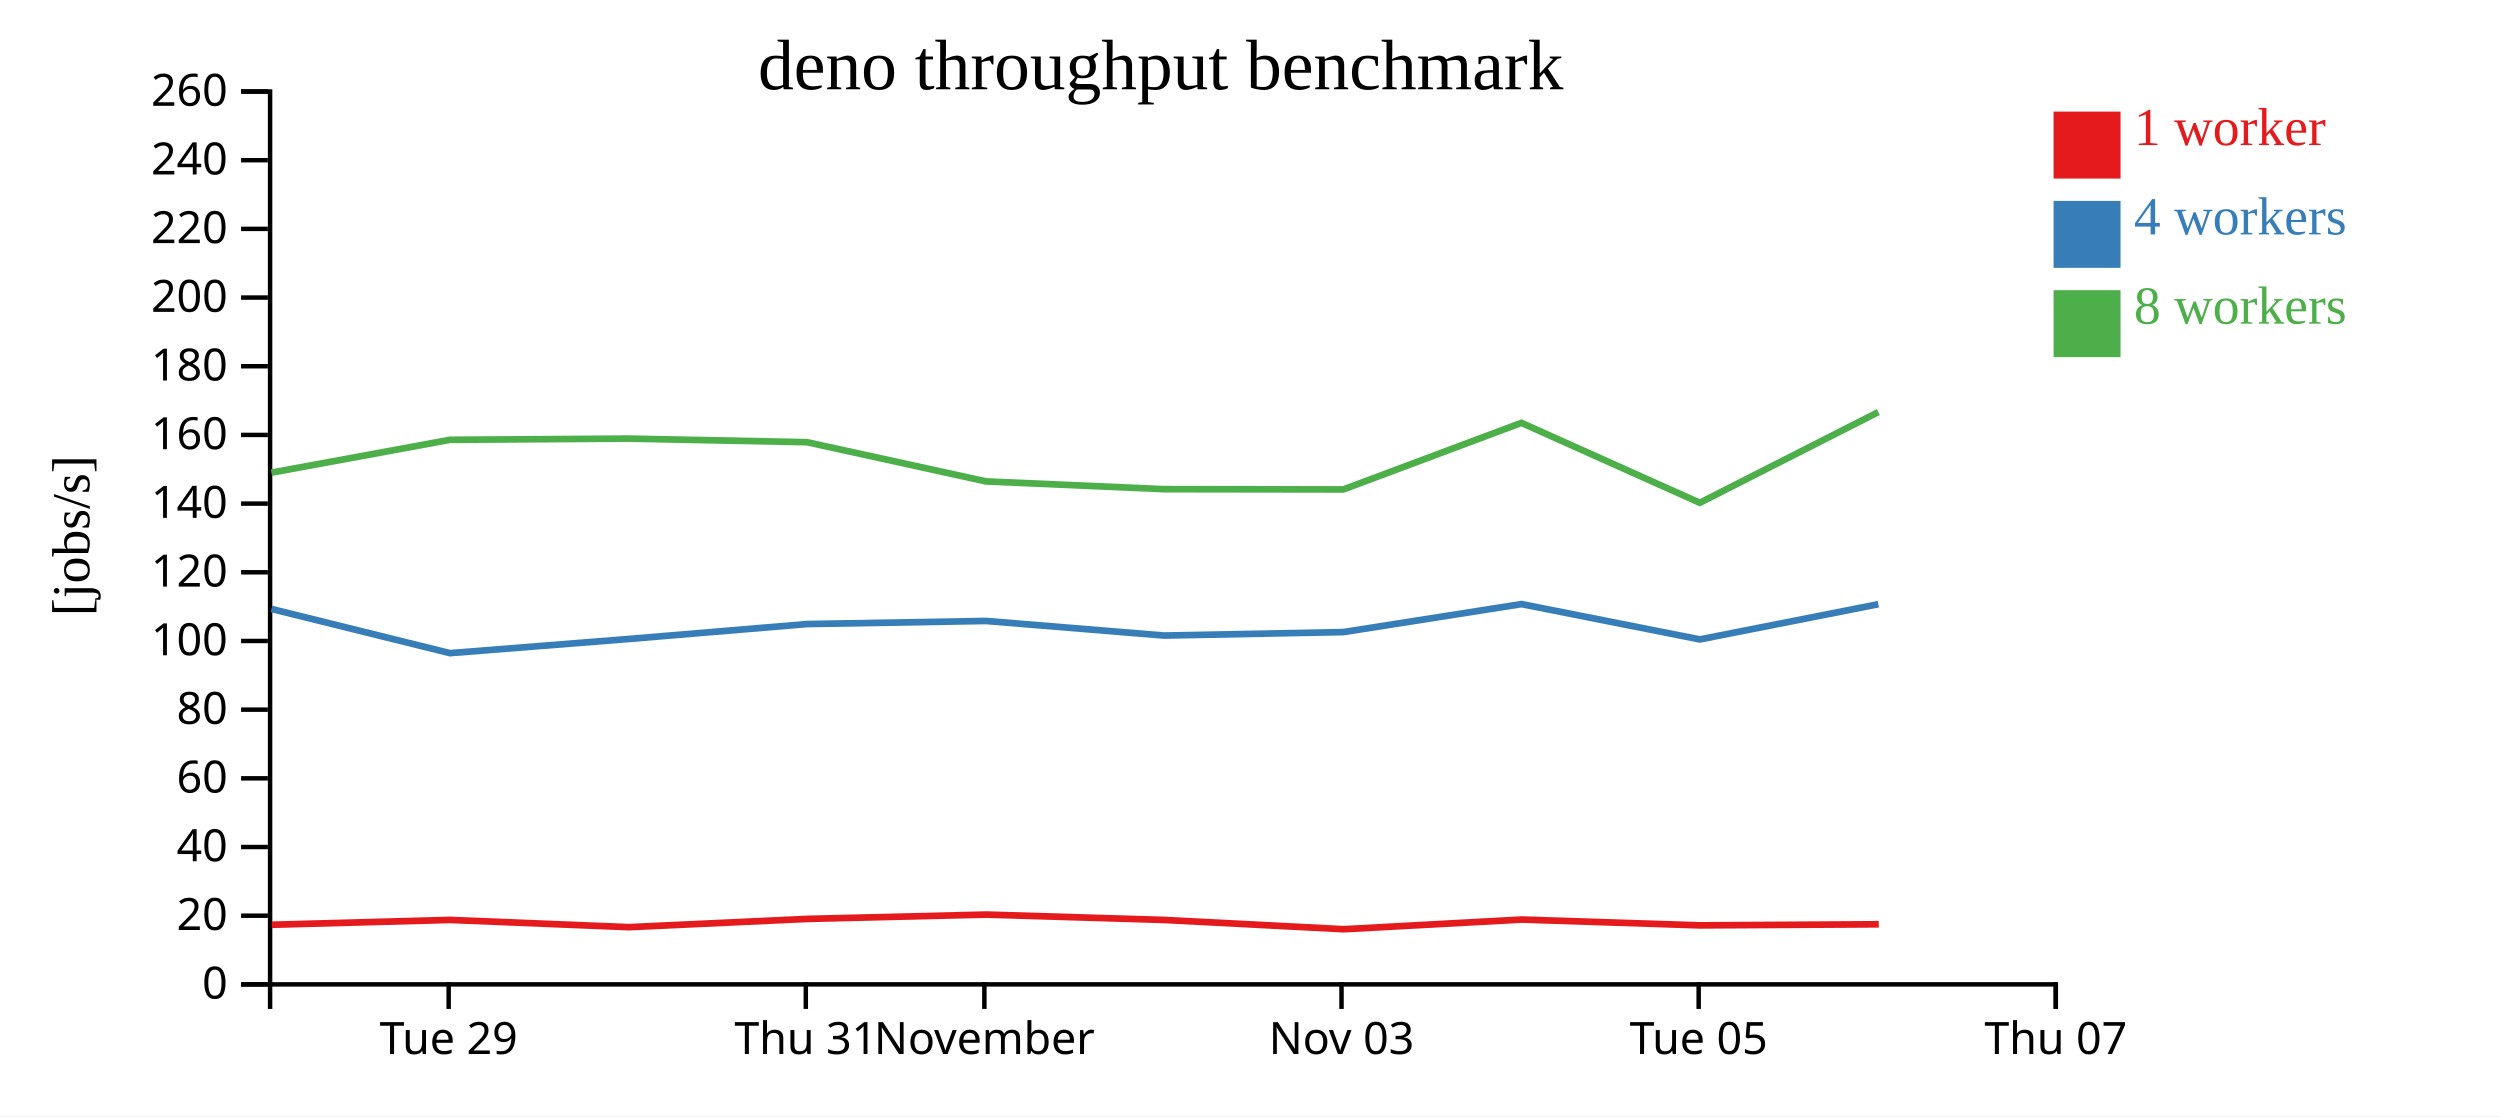
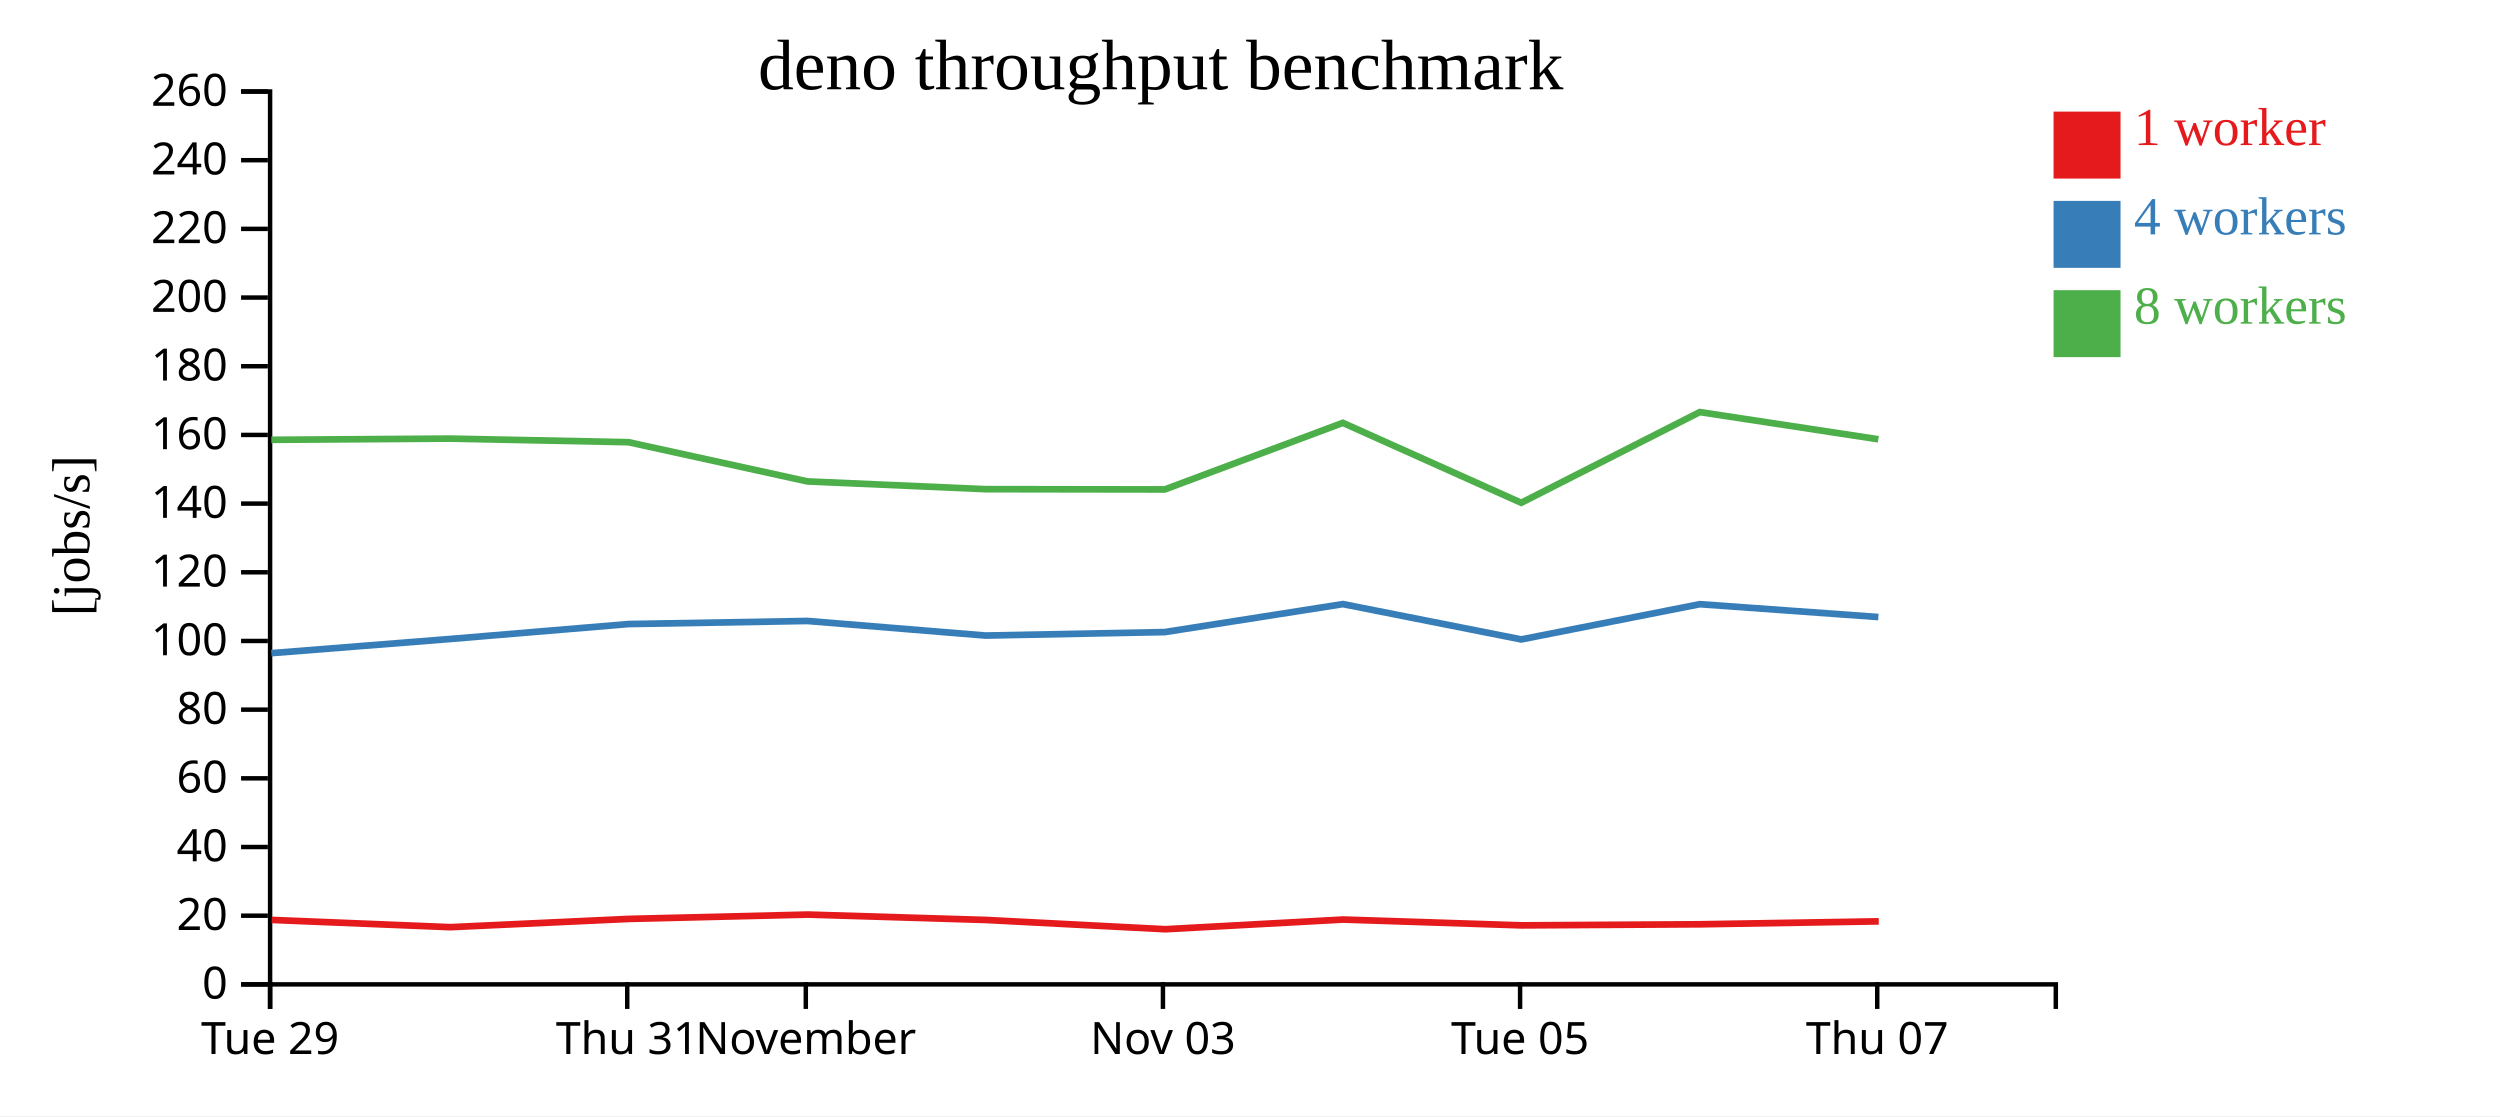
<svg xmlns="http://www.w3.org/2000/svg" width="560" height="250">
  <rect width="100%" height="100%" fill="white" />
  <g transform="translate(60,20)">
    <g transform="translate(0,200)" fill="none" font-size="10" font-family="sans-serif" text-anchor="middle">
      <path class="domain" stroke="currentColor" d="M0.5,6V0.5H400.5V6" />
-       <g class="tick" opacity="1" transform="translate(40.5,0)">
+       <g class="tick" opacity="1" transform="translate(0.5,0)">
        <line stroke="currentColor" y2="6" />
        <text fill="currentColor" y="9" dy="0.71em">Tue 29</text>
      </g>
-       <g class="tick" opacity="1" transform="translate(120.5,0)">
+       <g class="tick" opacity="1" transform="translate(80.5,0)">
        <line stroke="currentColor" y2="6" />
        <text fill="currentColor" y="9" dy="0.71em">Thu 31</text>
      </g>
-       <g class="tick" opacity="1" transform="translate(160.5,0)">
+       <g class="tick" opacity="1" transform="translate(120.5,0)">
        <line stroke="currentColor" y2="6" />
        <text fill="currentColor" y="9" dy="0.71em">November</text>
      </g>
-       <g class="tick" opacity="1" transform="translate(240.5,0)">
+       <g class="tick" opacity="1" transform="translate(200.5,0)">
        <line stroke="currentColor" y2="6" />
        <text fill="currentColor" y="9" dy="0.71em">Nov 03</text>
      </g>
-       <g class="tick" opacity="1" transform="translate(320.5,0)">
+       <g class="tick" opacity="1" transform="translate(280.5,0)">
        <line stroke="currentColor" y2="6" />
        <text fill="currentColor" y="9" dy="0.71em">Tue 05</text>
      </g>
-       <g class="tick" opacity="1" transform="translate(400.5,0)">
+       <g class="tick" opacity="1" transform="translate(360.5,0)">
        <line stroke="currentColor" y2="6" />
        <text fill="currentColor" y="9" dy="0.71em">Thu 07</text>
      </g>
    </g>
    <g fill="none" font-size="10" font-family="sans-serif" text-anchor="end">
      <path class="domain" stroke="currentColor" d="M-6,200.5H0.5V0.5H-6" />
      <g class="tick" opacity="1" transform="translate(0,200.5)">
        <line stroke="currentColor" x2="-6" />
        <text fill="currentColor" x="-9" dy="0.32em">0</text>
      </g>
      <g class="tick" opacity="1" transform="translate(0,185.1154)">
        <line stroke="currentColor" x2="-6" />
        <text fill="currentColor" x="-9" dy="0.32em">20</text>
      </g>
      <g class="tick" opacity="1" transform="translate(0,169.7308)">
        <line stroke="currentColor" x2="-6" />
        <text fill="currentColor" x="-9" dy="0.32em">40</text>
      </g>
      <g class="tick" opacity="1" transform="translate(0,154.3462)">
        <line stroke="currentColor" x2="-6" />
        <text fill="currentColor" x="-9" dy="0.32em">60</text>
      </g>
      <g class="tick" opacity="1" transform="translate(0,138.9615)">
        <line stroke="currentColor" x2="-6" />
        <text fill="currentColor" x="-9" dy="0.32em">80</text>
      </g>
      <g class="tick" opacity="1" transform="translate(0,123.5769)">
        <line stroke="currentColor" x2="-6" />
        <text fill="currentColor" x="-9" dy="0.32em">100</text>
      </g>
      <g class="tick" opacity="1" transform="translate(0,108.1923)">
        <line stroke="currentColor" x2="-6" />
        <text fill="currentColor" x="-9" dy="0.32em">120</text>
      </g>
      <g class="tick" opacity="1" transform="translate(0,92.80769)">
        <line stroke="currentColor" x2="-6" />
        <text fill="currentColor" x="-9" dy="0.32em">140</text>
      </g>
      <g class="tick" opacity="1" transform="translate(0,77.42308)">
        <line stroke="currentColor" x2="-6" />
        <text fill="currentColor" x="-9" dy="0.32em">160</text>
      </g>
      <g class="tick" opacity="1" transform="translate(0,62.03846)">
        <line stroke="currentColor" x2="-6" />
        <text fill="currentColor" x="-9" dy="0.32em">180</text>
      </g>
      <g class="tick" opacity="1" transform="translate(0,46.65385)">
        <line stroke="currentColor" x2="-6" />
        <text fill="currentColor" x="-9" dy="0.32em">200</text>
      </g>
      <g class="tick" opacity="1" transform="translate(0,31.26923)">
        <line stroke="currentColor" x2="-6" />
        <text fill="currentColor" x="-9" dy="0.32em">220</text>
      </g>
      <g class="tick" opacity="1" transform="translate(0,15.88462)">
        <line stroke="currentColor" x2="-6" />
        <text fill="currentColor" x="-9" dy="0.32em">240</text>
      </g>
      <g class="tick" opacity="1" transform="translate(0,0.5)">
        <line stroke="currentColor" x2="-6" />
        <text fill="currentColor" x="-9" dy="0.32em">260</text>
      </g>
    </g>
    <text text-anchor="middle" style="font-size: 12px" transform="rotate(-90)" y="-40" x="-100">[jobs/s]</text>
    <text text-anchor="middle" style="font-size: 16px" y="0" x="200">deno throughput benchmark</text>
-     <path class="line" fill="none" stroke="#e41a1c" stroke-width="1.5" d="M0.892,187.146L40.855,186.063L80.867,187.685L120.848,185.835L160.967,184.866L200.829,186.07L241.008,188.148L280.889,185.981L320.855,187.282L360.839,187.04" />
-     <path class="line" fill="none" stroke="#377eb8" stroke-width="1.5" d="M0.809,116.406L40.78,126.305L80.769,123.138L120.778,119.788L160.85,119.096L200.755,122.363L240.912,121.587L280.798,115.32L320.755,123.23L360.748,115.339" />
-     <path class="line" fill="none" stroke="#4daf4a" stroke-width="1.5" d="M0.796,85.871L40.777,78.517L80.769,78.248L120.771,79.052L160.844,87.835L200.749,89.574L240.904,89.637L280.794,74.718L320.75,92.626L360.745,72.306" />
+     <path class="line" fill="none" stroke="#e41a1c" stroke-width="1.5" d="M0.855,186.063L40.867,187.685L80.848,185.835L120.967,184.866L160.829,186.07L201.008,188.148L240.889,185.981L280.855,187.282L320.839,187.04L360.839,186.382" />
+     <path class="line" fill="none" stroke="#377eb8" stroke-width="1.5" d="M0.78,126.305L40.769,123.138L80.778,119.788L120.85,119.096L160.755,122.363L200.912,121.587L240.798,115.32L280.755,123.23L320.748,115.339L360.753,118.219" />
+     <path class="line" fill="none" stroke="#4daf4a" stroke-width="1.5" d="M0.777,78.517L40.769,78.248L80.771,79.052L120.844,87.835L160.749,89.574L200.904,89.637L240.794,74.718L280.75,92.626L320.745,72.306L360.75,78.402" />
    <rect class="dot" x="400" y="5" width="15" height="15" style="fill: #e41a1c;" />
    <rect class="dot" x="400" y="25" width="15" height="15" style="fill: #377eb8;" />
    <rect class="dot" x="400" y="45" width="15" height="15" style="fill: #4daf4a;" />
    <text class="label" x="418" y="12.5" style="fill: #e41a1c; alignment-baseline: middle;" text-anchor="left">1 worker</text>
    <text class="label" x="418" y="32.5" style="fill: #377eb8; alignment-baseline: middle;" text-anchor="left">4 workers</text>
    <text class="label" x="418" y="52.5" style="fill: #4daf4a; alignment-baseline: middle;" text-anchor="left">8 workers</text>
  </g>
</svg>
